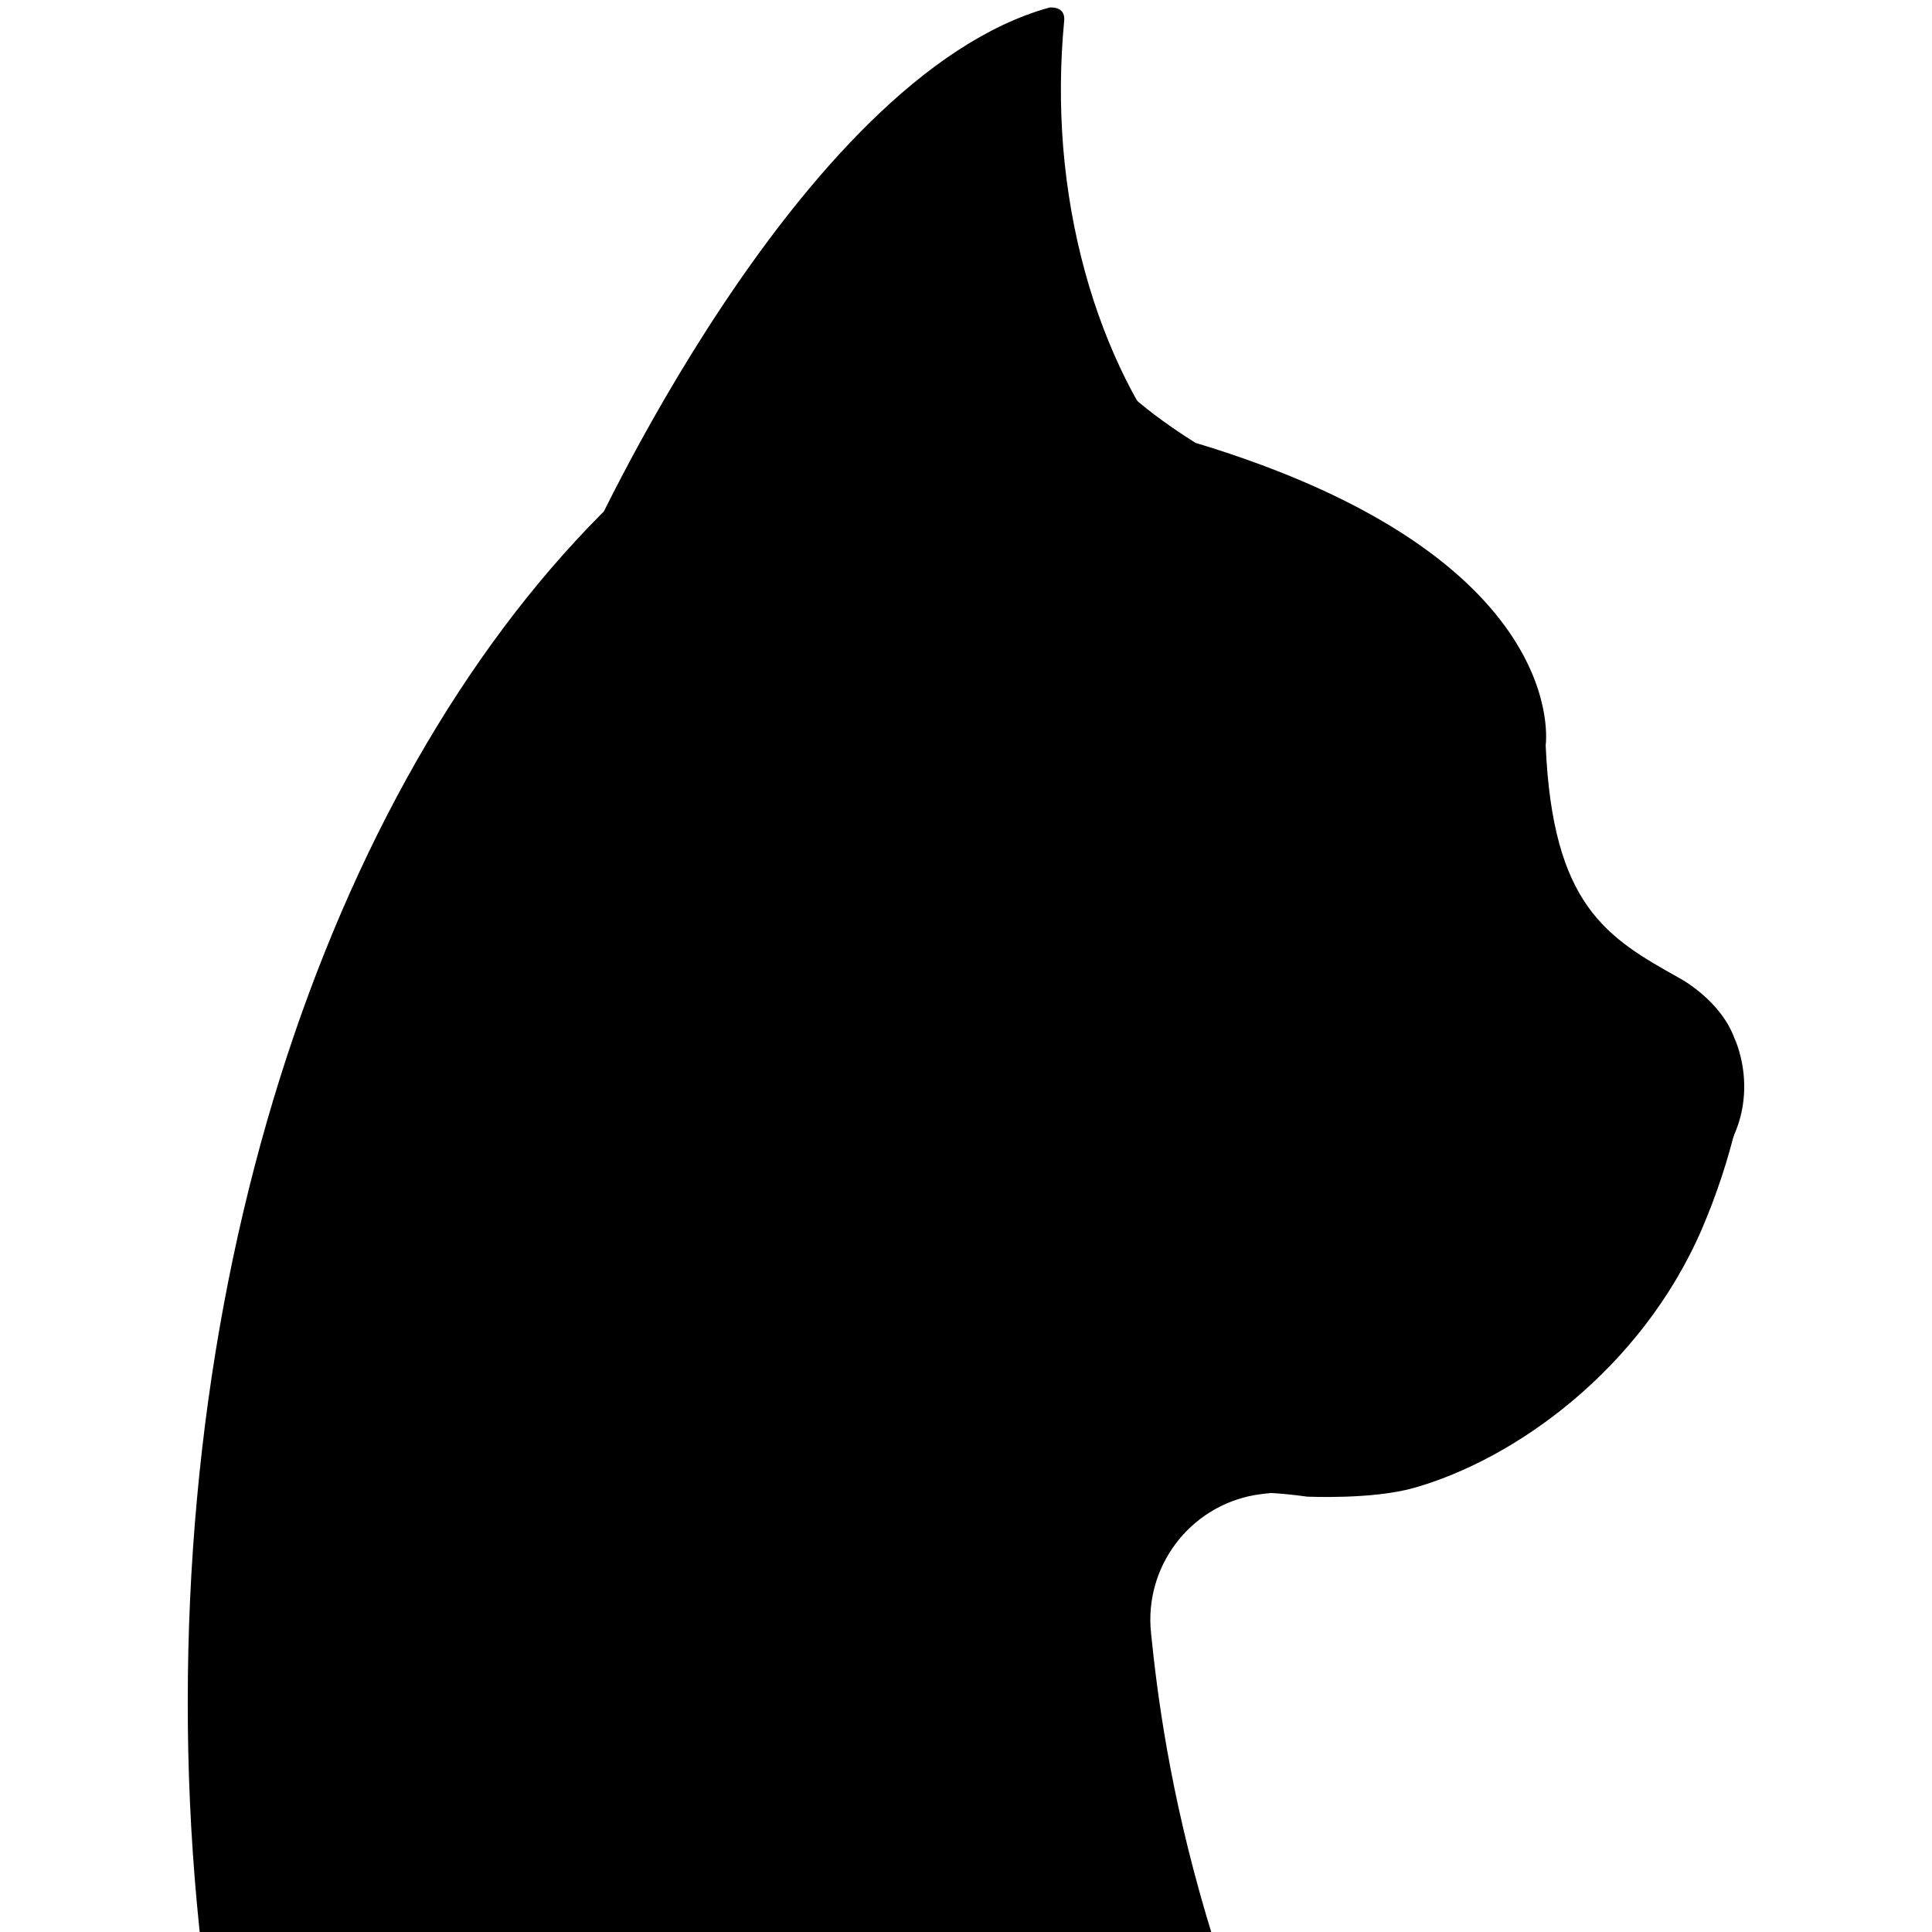
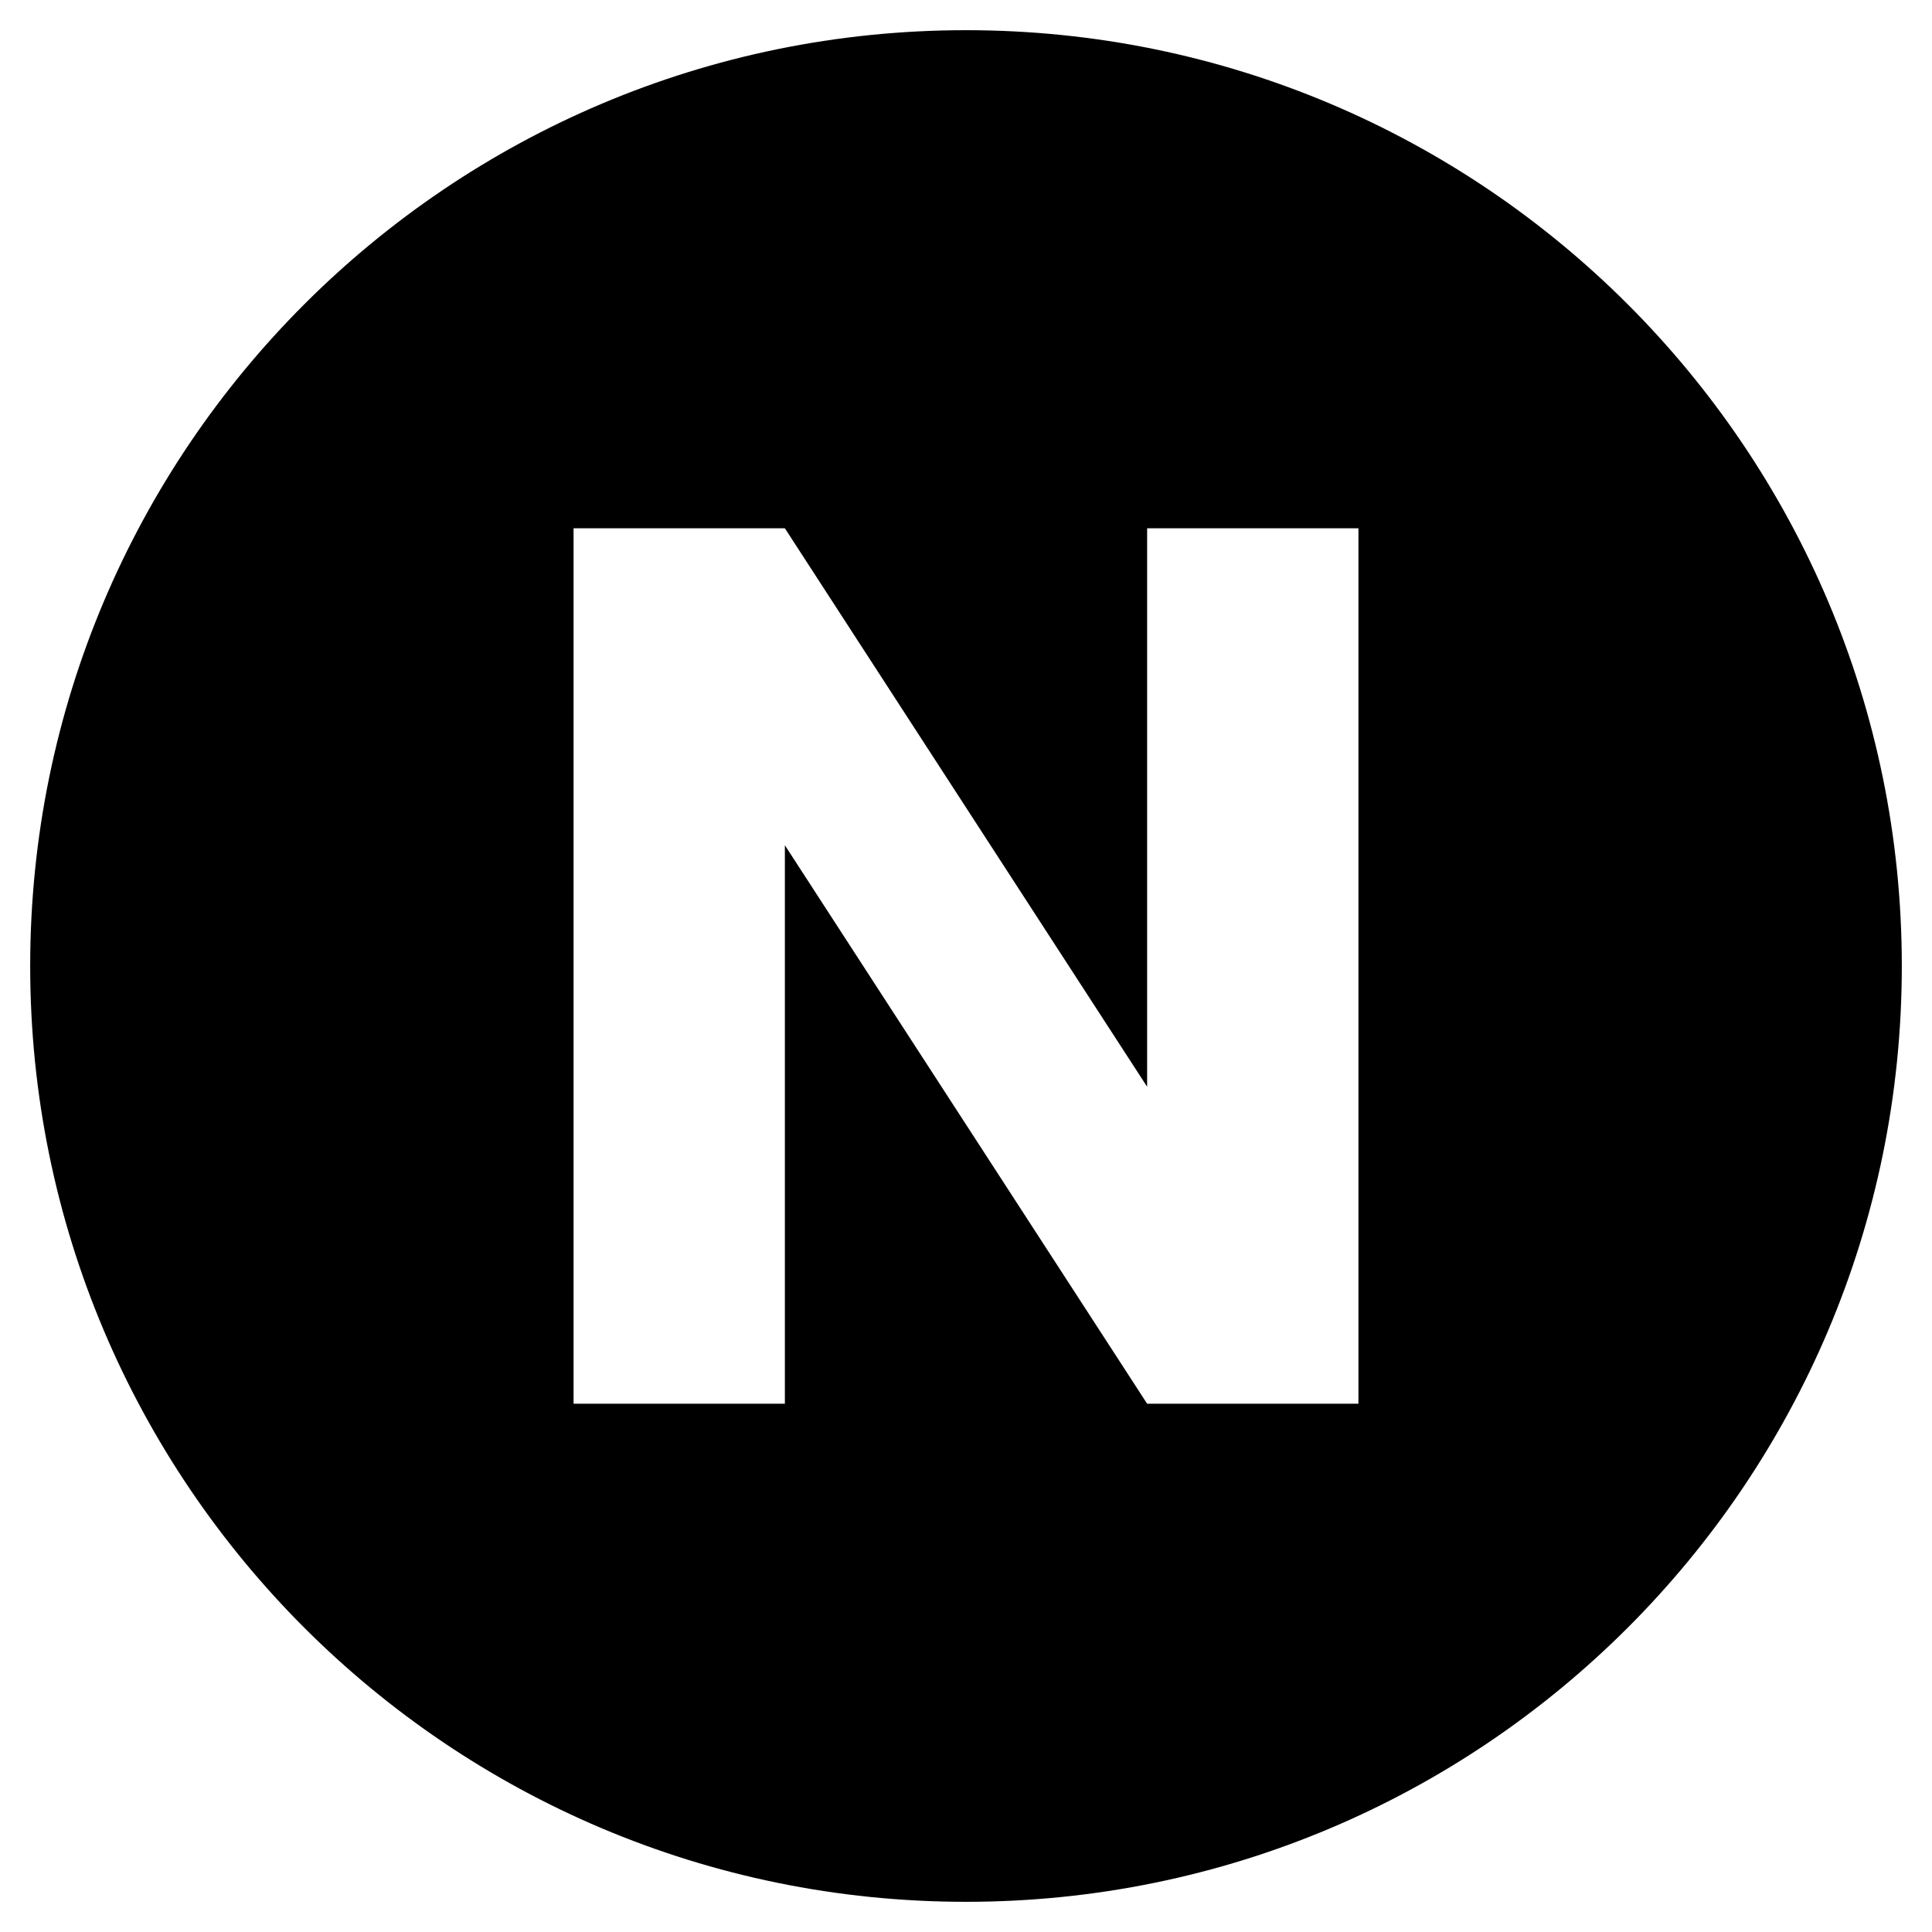
- <svg xmlns="http://www.w3.org/2000/svg" id="Logo" viewBox="0 0 256 256">
-   <path d="M145,180.17a287.84,287.84,0,0,0,4.86,53.06c5.74,30.52,16.3,57.77,30.3,79.58L43,310.76,29.74,278.54a287.84,287.84,0,0,1-4.86-53.06c0-73,26.6-136.16,65.36-166.83,16-12.65,34-19.77,53.15-19.77" />
-   <path d="M40.25,161.07l185.18-4.68c9.3-8.75,4.4-18.8,4.4-18.8-1.88-5.14-7.32-8-7.32-8-9.58-5.35-16.79-9.57-17.7-30.85,0,0,3.69-24.95-46.4-40.06,0,0-10.77-6.62-11.44-10.18" />
-   <path d="M77.51,73S105.67,10.2,139.06,1c0,0,2.14-.27,1.95,1.75a96,96,0,0,0-.13,16.81c1.91,22.93,11.92,42.1,24.91,50.72l-1.33,45.48" />
-   <path d="M148.63,226.24c-1.66-12.41-5-32.06,24.55-27.93,0,0,8.61.41,14.11-1.14,13.31-3.73,30.1-15.61,38.2-34.27a85.86,85.86,0,0,0,4.65-14.08H40.25" />
-   <path d="M117.42,318c23.76-69.5-4.53-98.95-4.53-98.95-23.34-31-3.18-51.53-3.18-51.53,27.65,33.31,66.58,30.24,66.89,30.45a36.45,36.45,0,0,0-10.28.12,16.78,16.78,0,0,0-13.8,18.31c1.61,15.93,6.56,52,34.54,97.32" />
+ <svg xmlns="http://www.w3.org/2000/svg" viewBox="0 0 256 256">
+   <path fill-rule="evenodd" d="M4 128a124 124 0 1 0 248 0a124 124 0 1 0 -248 0z M76 186V70h28l48 74V70h28v116h-28l-48-74v74z" />
</svg>
